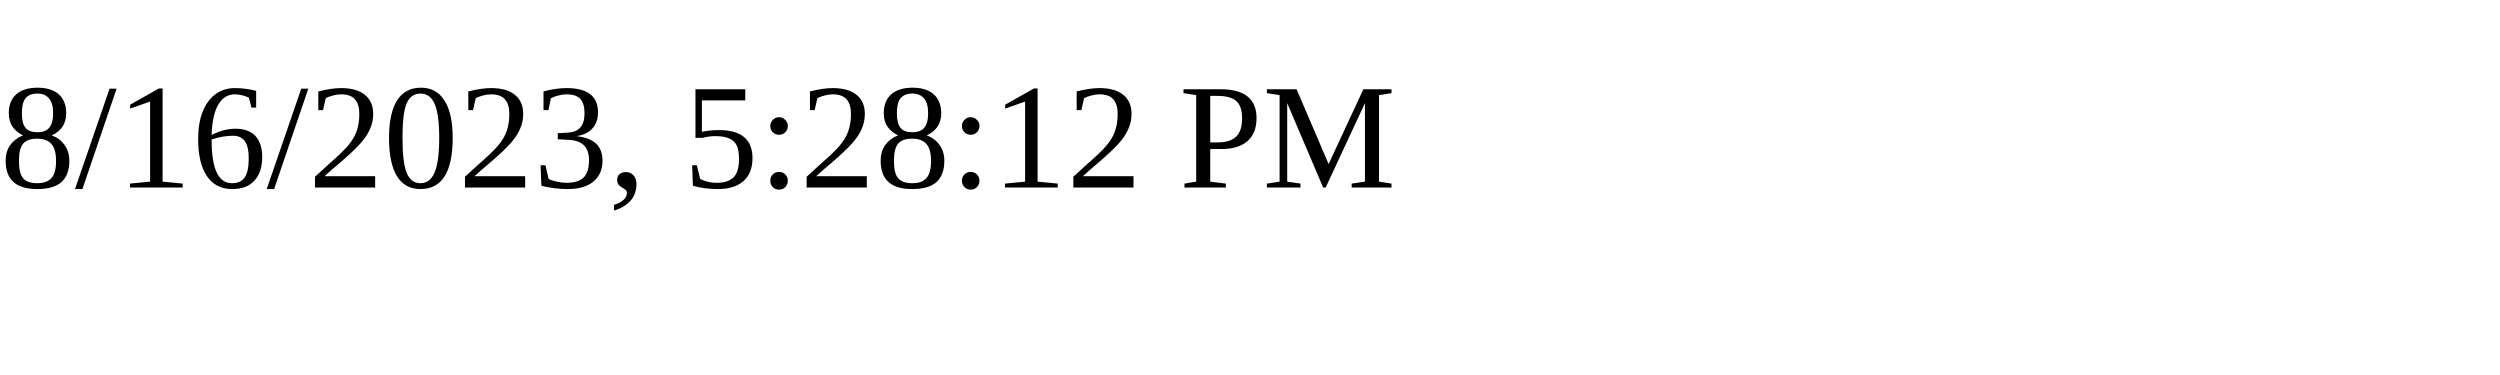
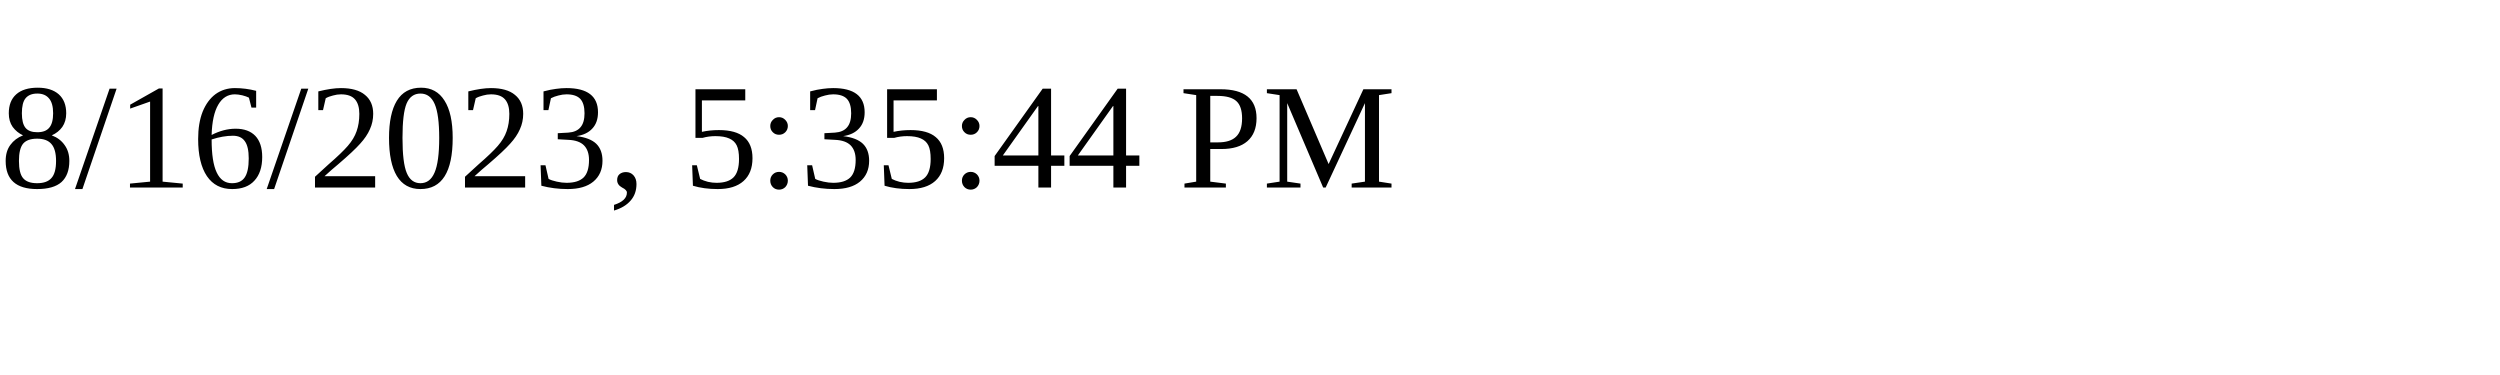
<svg xmlns="http://www.w3.org/2000/svg" height="30" width="200">
-   <text x="0" y="15">8/16/2023, 5:28:12 PM</text>
+   <text x="0" y="15">8/16/2023, 5:35:44 PM</text>
</svg>
